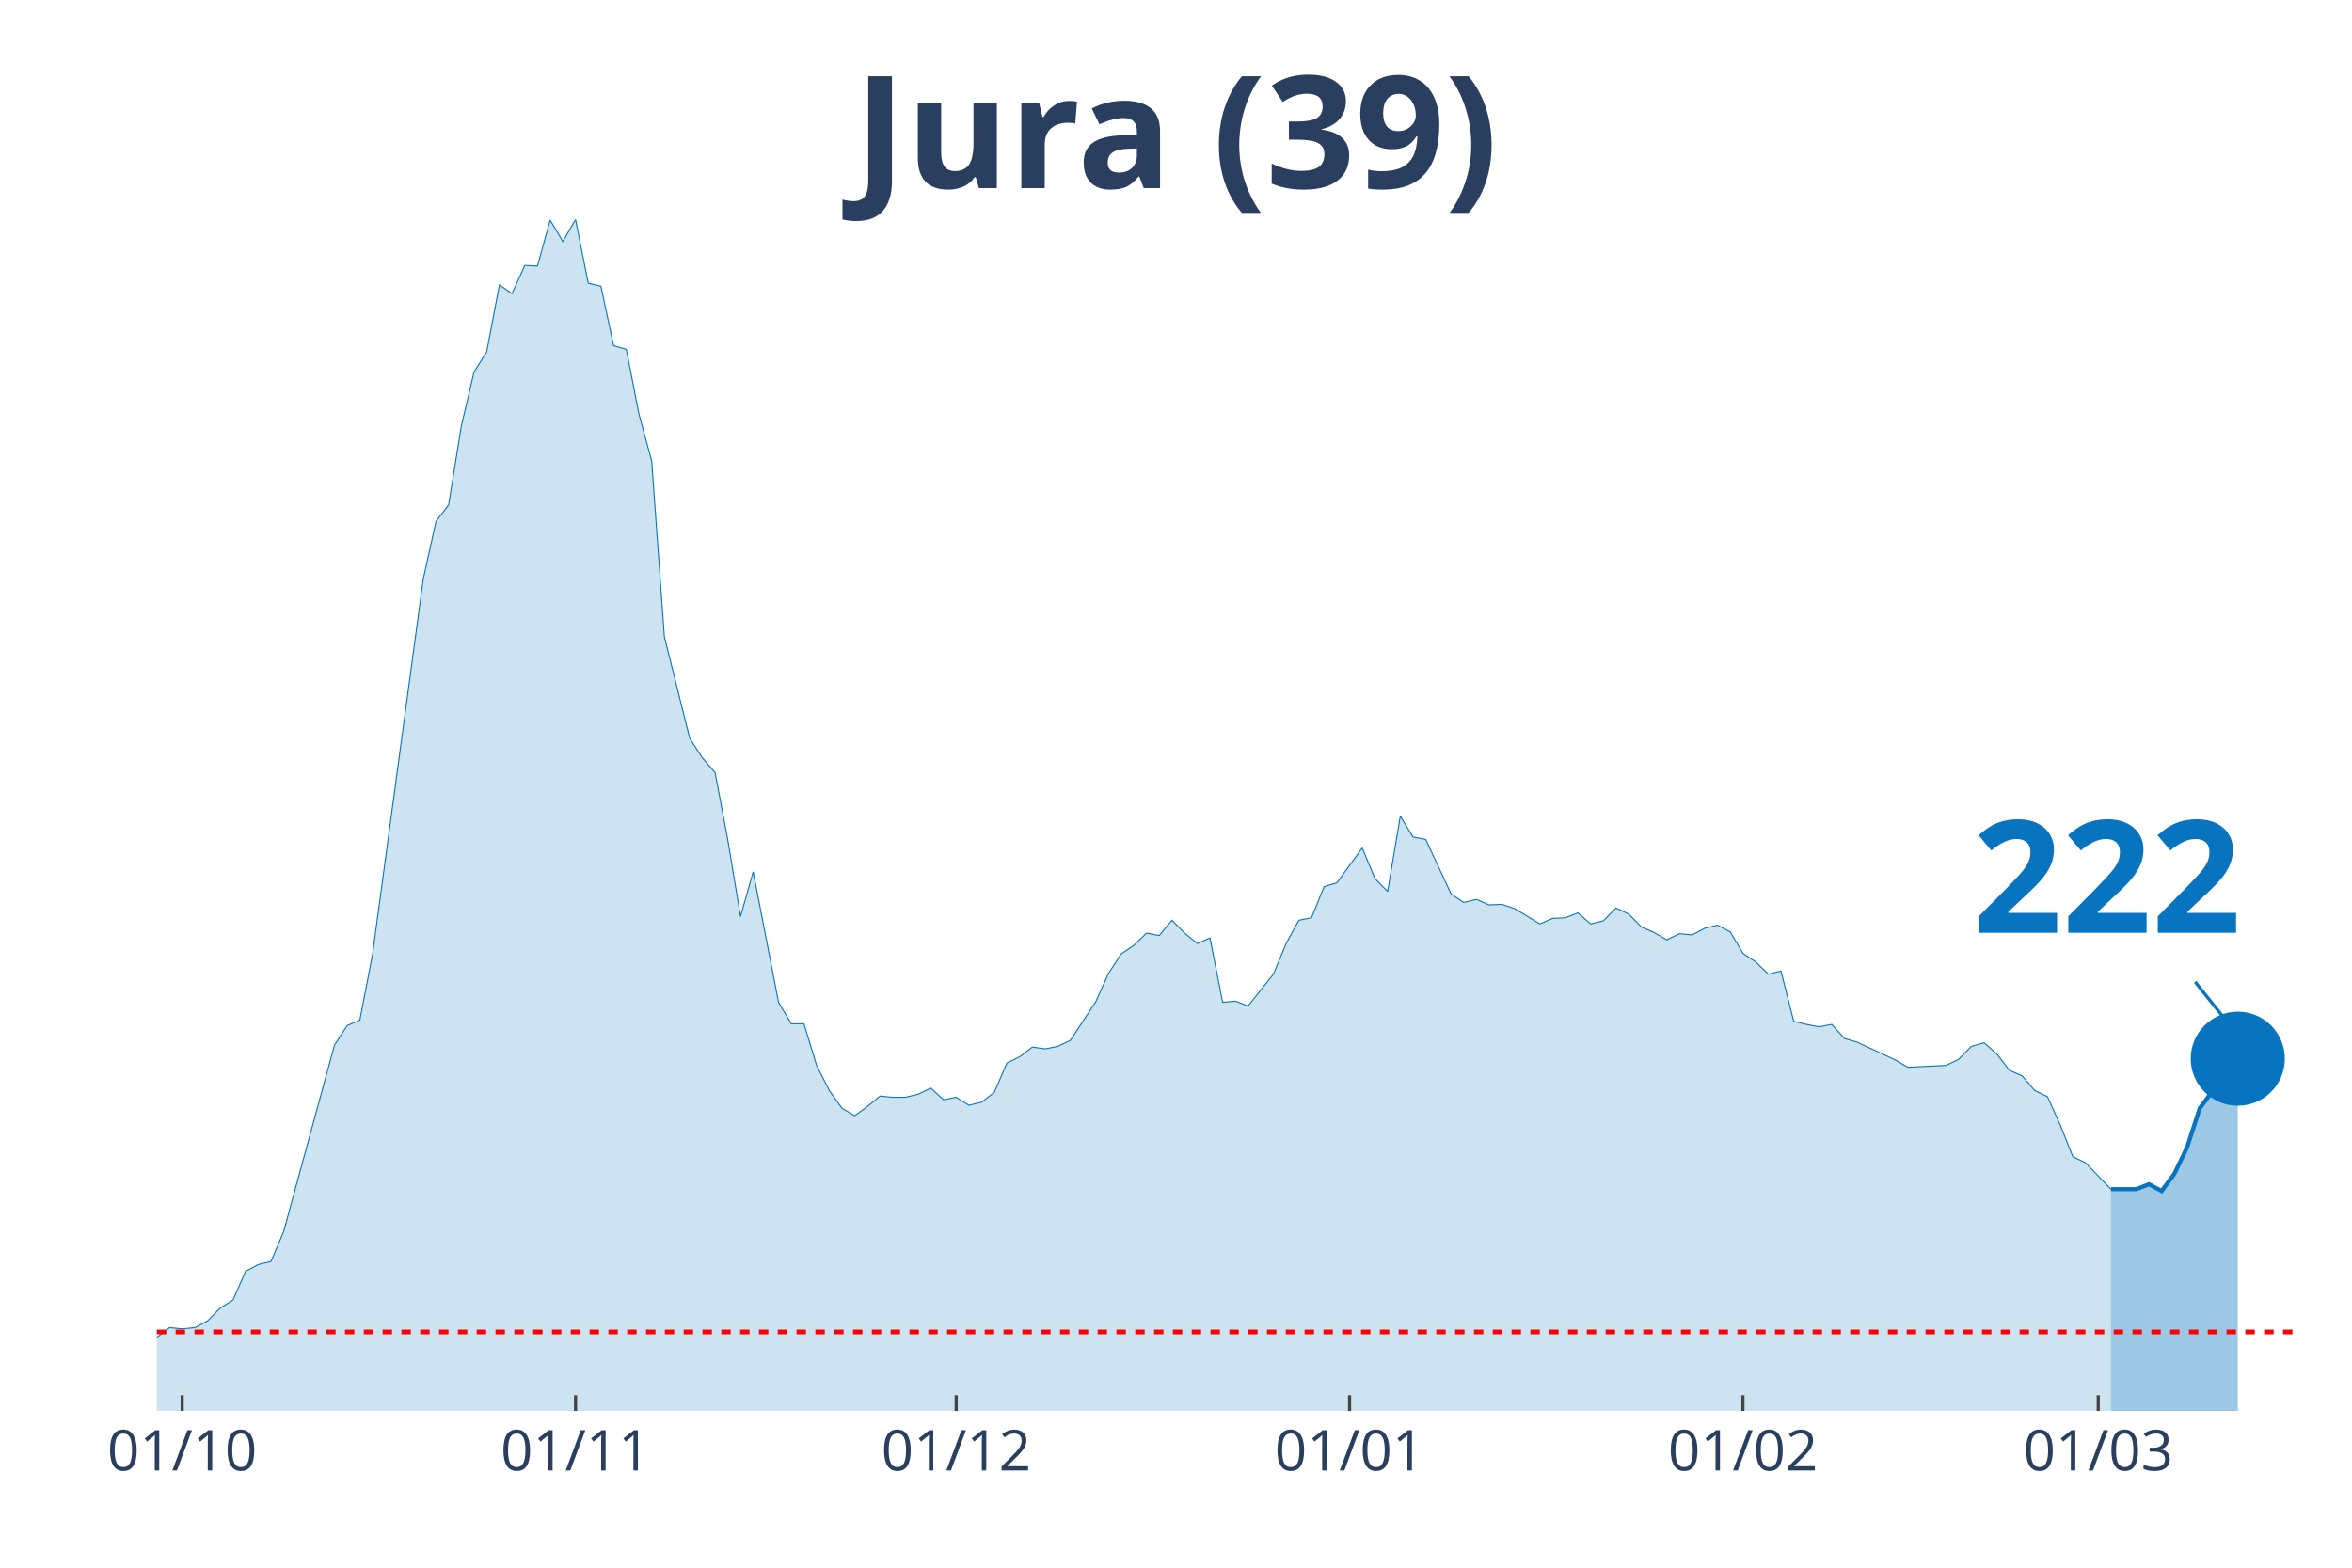
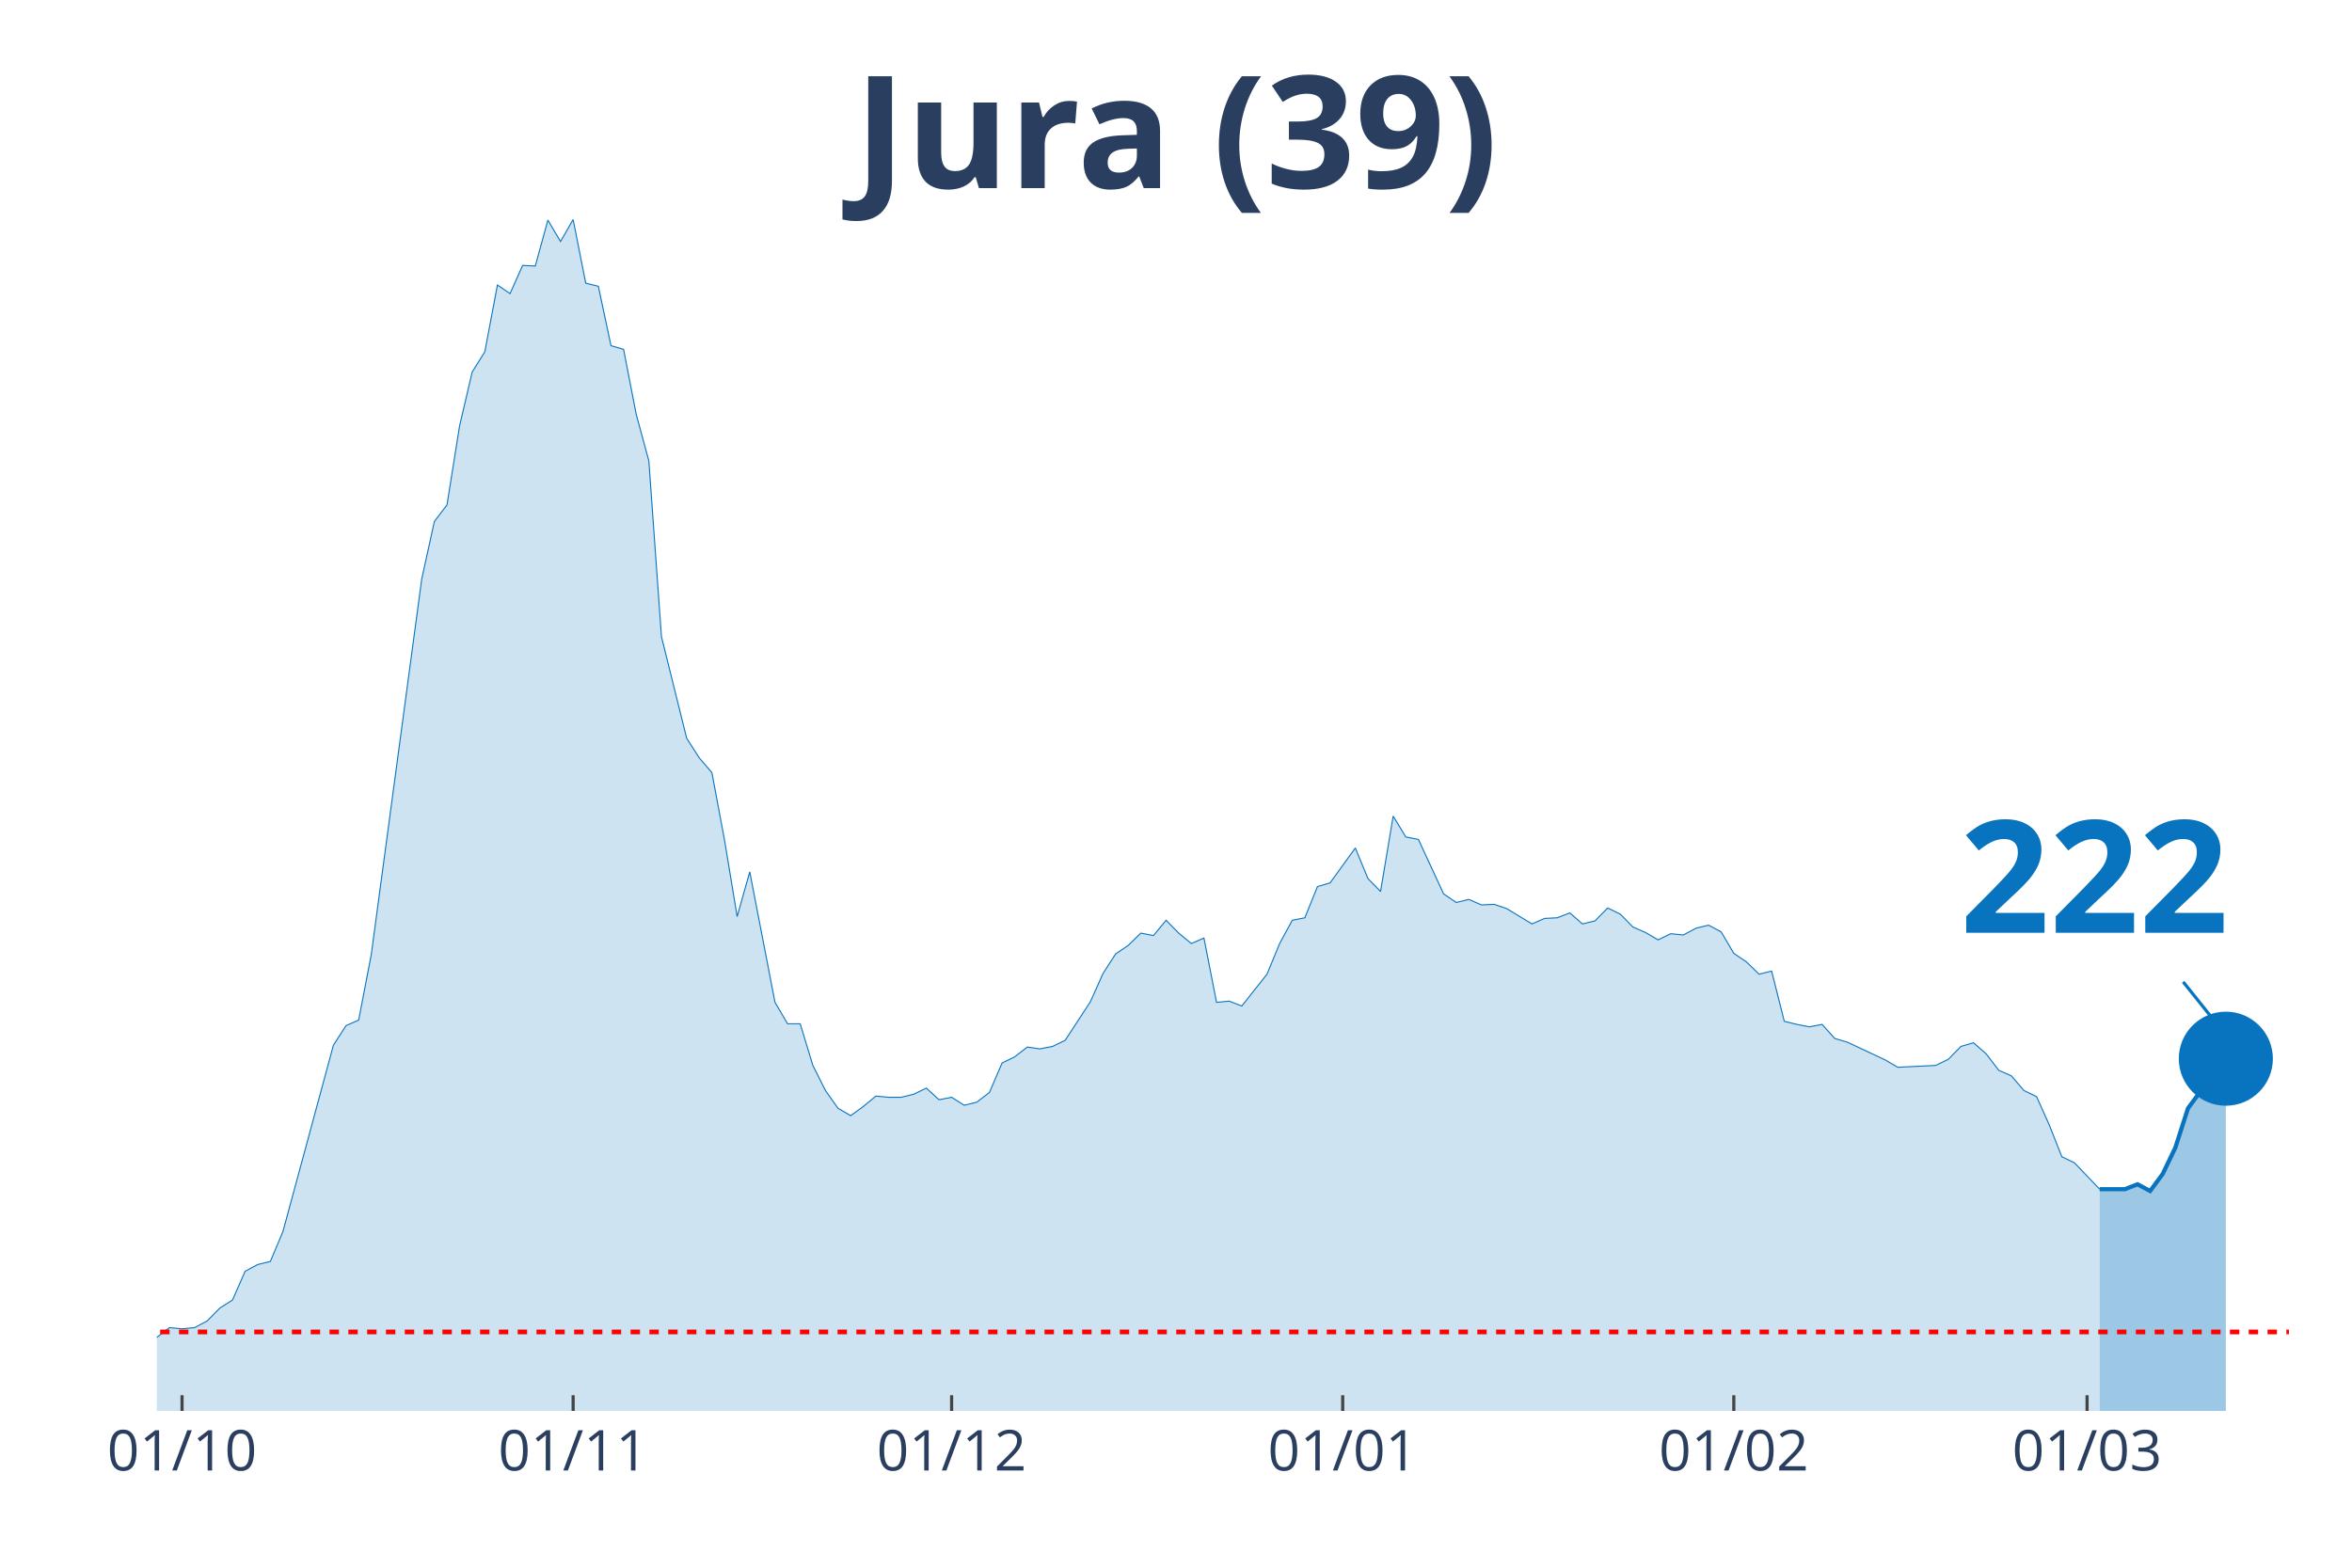
<svg xmlns="http://www.w3.org/2000/svg" class="main-svg" width="1125" height="750" style="" viewBox="0 0 750 500">
  <rect x="0" y="0" width="750" height="500" style="fill: rgb(0, 0, 0); fill-opacity: 0;" />
-   <defs id="defs-302c3f">
+   <defs id="defs-8a7a36">
    <g class="clips">
-       <clipPath id="clip302c3fxyplot" class="plotclip">
+       <clipPath id="clip8a7a36xyplot" class="plotclip">
        <rect width="700" height="380" />
      </clipPath>
-       <clipPath class="axesclip" id="clip302c3fx">
+       <clipPath class="axesclip" id="clip8a7a36x">
        <rect x="50" y="0" width="700" height="500" />
      </clipPath>
-       <clipPath class="axesclip" id="clip302c3fy">
+       <clipPath class="axesclip" id="clip8a7a36y">
        <rect x="0" y="70" width="750" height="380" />
      </clipPath>
-       <clipPath class="axesclip" id="clip302c3fxy">
+       <clipPath class="axesclip" id="clip8a7a36xy">
        <rect x="50" y="70" width="700" height="380" />
      </clipPath>
    </g>
    <g class="gradients" />
  </defs>
  <g class="bglayer">
    <rect class="bg" x="50" y="70" width="700" height="380" style="fill: rgb(0, 0, 0); fill-opacity: 0; stroke-width: 0;" />
  </g>
  <g class="layer-below">
    <g class="imagelayer" />
    <g class="shapelayer" />
  </g>
  <g class="cartesianlayer">
    <g class="subplot xy">
      <g class="layer-subplot">
        <g class="shapelayer" />
        <g class="imagelayer" />
      </g>
      <g class="gridlayer">
        <g class="x">
-           <path class="xgrid crisp" transform="translate(58.09,0)" d="M0,70v380" style="stroke: rgb(255, 255, 255); stroke-opacity: 1; stroke-width: 1px;" />
-           <path class="xgrid crisp" transform="translate(183.53,0)" d="M0,70v380" style="stroke: rgb(255, 255, 255); stroke-opacity: 1; stroke-width: 1px;" />
-           <path class="xgrid crisp" transform="translate(304.91,0)" d="M0,70v380" style="stroke: rgb(255, 255, 255); stroke-opacity: 1; stroke-width: 1px;" />
-           <path class="xgrid crisp" transform="translate(430.35,0)" d="M0,70v380" style="stroke: rgb(255, 255, 255); stroke-opacity: 1; stroke-width: 1px;" />
-           <path class="xgrid crisp" transform="translate(555.78,0)" d="M0,70v380" style="stroke: rgb(255, 255, 255); stroke-opacity: 1; stroke-width: 1px;" />
-           <path class="xgrid crisp" transform="translate(669.08,0)" d="M0,70v380" style="stroke: rgb(255, 255, 255); stroke-opacity: 1; stroke-width: 1px;" />
+           <path class="xgrid crisp" transform="translate(58.05,0)" d="M0,70v380" style="stroke: rgb(255, 255, 255); stroke-opacity: 1; stroke-width: 1px;" />
+           <path class="xgrid crisp" transform="translate(182.76,0)" d="M0,70v380" style="stroke: rgb(255, 255, 255); stroke-opacity: 1; stroke-width: 1px;" />
+           <path class="xgrid crisp" transform="translate(303.45,0)" d="M0,70v380" style="stroke: rgb(255, 255, 255); stroke-opacity: 1; stroke-width: 1px;" />
+           <path class="xgrid crisp" transform="translate(428.16,0)" d="M0,70v380" style="stroke: rgb(255, 255, 255); stroke-opacity: 1; stroke-width: 1px;" />
+           <path class="xgrid crisp" transform="translate(552.87,0)" d="M0,70v380" style="stroke: rgb(255, 255, 255); stroke-opacity: 1; stroke-width: 1px;" />
+           <path class="xgrid crisp" transform="translate(665.52,0)" d="M0,70v380" style="stroke: rgb(255, 255, 255); stroke-opacity: 1; stroke-width: 1px;" />
        </g>
        <g class="y" />
      </g>
      <g class="zerolinelayer" />
      <path class="xlines-below" />
      <path class="ylines-below" />
      <g class="overlines-below" />
      <g class="xaxislayer-below" />
      <g class="yaxislayer-below" />
      <g class="overaxes-below" />
-       <g class="plot" transform="translate(50, 70)" clip-path="url('#clip302c3fxyplot')">
+       <g class="plot" transform="translate(50, 70)" clip-path="url('#clip8a7a36xyplot')">
        <g class="scatterlayer mlayer">
-           <g class="trace scatter trace8acedf" style="stroke-miterlimit: 2;">
+           <g class="trace scatter trace9e80d5" style="stroke-miterlimit: 2;">
            <g class="fills">
              <g>
-                 <path class="js-fill" d="M623.12,380L-550.29,380L-550.29,378.44L-501.73,379.41L-497.69,380L-291.33,376.29L-287.28,375.7L-222.54,377.26L-218.5,377.26L-153.76,373.75L-149.71,372.97L-129.48,370.82L-125.43,368.28L-93.06,367.69L-89.02,367.11L-84.97,367.89L-80.92,365.93L-72.83,363.78L-68.79,364.96L-56.65,361.63L-52.6,363.98L-48.55,364.96L-44.51,363.39L-40.46,360.27L-36.42,359.88L-28.32,356.95L-24.28,355.38L-20.23,355.19L-16.18,355.97L-4.05,358.51L0,356.56L4.05,353.43L8.09,353.82L12.14,353.43L16.18,351.28L20.23,347.18L24.28,344.64L28.32,335.46L32.37,333.31L36.42,332.33L40.46,322.76L56.65,263.36L60.69,257.11L64.74,255.35L68.79,234.45L84.97,114.68L89.02,96.32L93.06,91.04L97.11,65.84L101.16,48.65L105.2,42.2L109.25,20.9L113.29,23.64L117.34,14.65L121.39,14.85L125.43,0.2L129.48,7.03L133.53,0L137.57,20.32L141.62,21.3L145.66,40.25L149.71,41.42L153.76,62.13L157.8,76.98L161.85,133.05L169.94,165.48L173.99,171.73L178.03,176.42L182.08,197.91L186.13,222.33L190.17,208.07L198.27,249.69L202.31,256.52L206.36,256.52L210.4,269.81L214.45,277.82L218.5,283.49L222.54,285.83L226.59,282.9L230.64,279.58L234.68,279.97L238.73,279.97L242.77,278.99L246.82,277.04L250.87,280.75L254.91,279.97L258.96,282.51L263.01,281.53L267.05,278.41L271.1,269.03L275.14,267.07L279.19,263.95L283.24,264.53L287.28,263.75L291.33,261.8L299.42,249.49L303.47,240.5L307.51,234.25L311.56,231.52L315.61,227.61L319.65,228.39L323.7,223.51L327.75,227.61L331.79,230.93L335.84,229.17L339.88,249.69L343.93,249.3L347.98,250.86L352.02,245.78L356.07,240.7L360.12,230.93L364.16,223.51L368.21,222.72L372.25,212.76L376.3,211.59L384.39,200.45L388.44,210.22L392.49,214.32L396.53,190.29L400.58,196.94L404.62,197.72L412.72,215.11L416.76,217.84L420.81,216.86L424.86,218.62L428.9,218.43L432.95,219.79L441.04,224.68L445.09,222.92L449.13,222.72L453.18,221.16L457.23,224.68L461.27,223.7L465.32,219.6L469.36,221.55L473.41,225.66L477.46,227.41L481.5,229.76L485.55,227.8L489.6,228.2L493.64,226.05L497.69,225.07L501.73,227.22L505.78,234.06L509.83,236.79L513.87,240.7L517.92,239.72L521.97,255.74L526.01,256.72L530.06,257.5L534.1,256.72L538.15,261.21L542.2,262.39L554.34,268.05L558.38,270.4L570.52,269.81L574.57,267.86L578.61,263.75L582.66,262.58L586.71,266.1L590.75,271.37L594.8,273.13L598.84,277.82L602.89,279.77L606.94,288.76L610.98,298.92L615.03,300.87L623.12,309.28" style="fill: rgb(8, 115, 191); fill-opacity: 0.2; stroke-width: 0;" />
+                 <path class="js-fill" d="M619.54,380L-547.13,380L-547.13,378.44L-498.85,379.41L-494.83,380L-289.66,376.29L-285.63,375.7L-221.26,377.26L-217.24,377.26L-152.87,373.75L-148.85,372.97L-128.74,370.82L-124.71,368.28L-92.53,367.69L-88.51,367.11L-84.48,367.89L-80.46,365.93L-72.41,363.78L-68.39,364.96L-56.32,361.63L-52.3,363.98L-48.28,364.96L-44.25,363.39L-40.23,360.27L-36.21,359.88L-28.16,356.95L-24.14,355.38L-20.11,355.19L-16.09,355.97L-4.02,358.51L0,356.56L4.02,353.43L8.05,353.82L12.07,353.43L16.09,351.28L20.11,347.18L24.14,344.64L28.16,335.46L32.18,333.31L36.21,332.33L40.23,322.76L56.32,263.36L60.34,257.11L64.37,255.35L68.39,234.45L84.48,114.68L88.51,96.32L92.53,91.04L96.55,65.84L100.57,48.65L104.6,42.2L108.62,20.9L112.64,23.64L116.67,14.65L120.69,14.85L124.71,0.2L128.74,7.03L132.76,0L136.78,20.32L140.8,21.3L144.83,40.25L148.85,41.42L152.87,62.13L156.9,76.98L160.92,133.05L168.97,165.48L172.99,171.73L177.01,176.42L181.03,197.91L185.06,222.33L189.08,208.07L197.13,249.69L201.15,256.52L205.17,256.52L209.2,269.81L213.22,277.82L217.24,283.49L221.26,285.83L225.29,282.9L229.31,279.58L233.33,279.97L237.36,279.97L241.38,278.99L245.4,277.04L249.43,280.75L253.45,279.97L257.47,282.51L261.49,281.53L265.52,278.41L269.54,269.03L273.56,267.07L277.59,263.95L281.61,264.53L285.63,263.75L289.66,261.8L297.7,249.49L301.72,240.5L305.75,234.25L309.77,231.52L313.79,227.61L317.82,228.39L321.84,223.51L325.86,227.61L329.89,230.93L333.91,229.17L337.93,249.69L341.95,249.3L345.98,250.86L350,245.78L354.02,240.7L358.05,230.93L362.07,223.51L366.09,222.72L370.11,212.76L374.14,211.59L382.18,200.45L386.21,210.22L390.23,214.32L394.25,190.29L398.28,196.94L402.3,197.72L410.34,215.11L414.37,217.84L418.39,216.86L422.41,218.62L426.44,218.43L430.46,219.79L438.51,224.68L442.53,222.92L446.55,222.72L450.57,221.16L454.6,224.68L458.62,223.7L462.64,219.6L466.67,221.55L470.69,225.66L474.71,227.41L478.74,229.76L482.76,227.8L486.78,228.2L490.8,226.05L494.83,225.07L498.85,227.22L502.87,234.06L506.9,236.79L510.92,240.7L514.94,239.72L518.97,255.74L522.99,256.72L527.01,257.5L531.03,256.72L535.06,261.21L539.08,262.39L551.15,268.05L555.17,270.4L567.24,269.81L571.26,267.86L575.29,263.75L579.31,262.58L583.33,266.1L587.36,271.37L591.38,273.13L595.4,277.82L599.43,279.77L603.45,288.76L607.47,298.92L611.49,300.87L619.54,309.28" style="fill: rgb(8, 115, 191); fill-opacity: 0.2; stroke-width: 0;" />
              </g>
            </g>
            <g class="errorbars" />
            <g class="lines">
-               <path class="js-line" d="M-550.29,378.44L-501.73,379.41L-497.69,380L-291.33,376.29L-287.28,375.7L-222.54,377.26L-218.5,377.26L-153.76,373.75L-149.71,372.97L-129.48,370.82L-125.43,368.28L-93.06,367.69L-89.02,367.11L-84.97,367.89L-80.92,365.93L-72.83,363.78L-68.79,364.96L-56.65,361.63L-52.6,363.98L-48.55,364.96L-44.51,363.39L-40.46,360.27L-36.42,359.88L-28.32,356.95L-24.28,355.38L-20.23,355.19L-16.18,355.97L-4.05,358.51L0,356.56L4.05,353.43L8.09,353.82L12.14,353.43L16.18,351.28L20.23,347.18L24.28,344.64L28.32,335.46L32.37,333.31L36.42,332.33L40.46,322.76L56.65,263.36L60.69,257.11L64.74,255.35L68.79,234.45L84.97,114.68L89.02,96.32L93.06,91.04L97.11,65.84L101.16,48.65L105.2,42.2L109.25,20.9L113.29,23.64L117.34,14.65L121.39,14.85L125.43,0.2L129.48,7.03L133.53,0L137.57,20.32L141.62,21.3L145.66,40.25L149.71,41.42L153.76,62.13L157.8,76.98L161.85,133.05L169.94,165.48L173.99,171.73L178.03,176.42L182.08,197.91L186.13,222.33L190.17,208.07L198.27,249.69L202.31,256.52L206.36,256.52L210.4,269.81L214.45,277.82L218.5,283.49L222.54,285.83L226.59,282.9L230.64,279.58L234.68,279.97L238.73,279.97L242.77,278.99L246.82,277.04L250.87,280.75L254.91,279.97L258.96,282.51L263.01,281.53L267.05,278.41L271.1,269.03L275.14,267.07L279.19,263.95L283.24,264.53L287.28,263.75L291.33,261.8L299.42,249.49L303.47,240.5L307.51,234.25L311.56,231.52L315.61,227.61L319.65,228.39L323.7,223.51L327.75,227.61L331.79,230.93L335.84,229.17L339.88,249.69L343.93,249.3L347.98,250.86L352.02,245.78L356.07,240.7L360.12,230.93L364.16,223.51L368.21,222.72L372.25,212.76L376.3,211.59L384.39,200.45L388.44,210.22L392.49,214.32L396.53,190.29L400.58,196.94L404.62,197.72L412.72,215.11L416.76,217.84L420.81,216.86L424.86,218.62L428.9,218.43L432.95,219.79L441.04,224.68L445.09,222.92L449.13,222.72L453.18,221.16L457.23,224.68L461.27,223.7L465.32,219.6L469.36,221.55L473.41,225.66L477.46,227.41L481.5,229.76L485.55,227.8L489.6,228.2L493.64,226.05L497.69,225.07L501.73,227.22L505.78,234.06L509.83,236.79L513.87,240.7L517.92,239.72L521.97,255.74L526.01,256.72L530.06,257.5L534.1,256.72L538.15,261.21L542.2,262.39L554.34,268.05L558.38,270.4L570.52,269.81L574.57,267.86L578.61,263.75L582.66,262.58L586.71,266.1L590.75,271.37L594.8,273.13L598.84,277.82L602.89,279.77L606.94,288.76L610.98,298.92L615.03,300.87L623.12,309.28" style="vector-effect: non-scaling-stroke; fill: none; stroke: rgb(8, 115, 191); stroke-opacity: 1; stroke-width: 0.5px; opacity: 1;" />
+               <path class="js-line" d="M-547.13,378.44L-498.85,379.41L-494.83,380L-289.66,376.29L-285.63,375.7L-221.26,377.26L-217.24,377.26L-152.87,373.75L-148.85,372.97L-128.74,370.82L-124.71,368.28L-92.53,367.69L-88.51,367.11L-84.48,367.89L-80.46,365.93L-72.41,363.78L-68.39,364.96L-56.32,361.63L-52.3,363.98L-48.28,364.96L-44.25,363.39L-40.23,360.27L-36.21,359.88L-28.16,356.95L-24.14,355.38L-20.11,355.19L-16.09,355.97L-4.02,358.51L0,356.56L4.02,353.43L8.05,353.82L12.07,353.43L16.09,351.28L20.11,347.18L24.14,344.64L28.16,335.46L32.18,333.31L36.21,332.33L40.23,322.76L56.32,263.36L60.34,257.11L64.37,255.35L68.39,234.45L84.48,114.68L88.51,96.32L92.53,91.04L96.55,65.84L100.57,48.65L104.6,42.2L108.62,20.9L112.64,23.64L116.67,14.65L120.69,14.85L124.71,0.2L128.74,7.03L132.76,0L136.78,20.32L140.8,21.3L144.83,40.25L148.85,41.42L152.87,62.13L156.9,76.98L160.92,133.05L168.97,165.48L172.99,171.73L177.01,176.42L181.03,197.91L185.06,222.33L189.08,208.07L197.13,249.69L201.15,256.52L205.17,256.52L209.2,269.81L213.22,277.82L217.24,283.49L221.26,285.83L225.29,282.9L229.31,279.58L233.33,279.97L237.36,279.97L241.38,278.99L245.4,277.04L249.43,280.75L253.45,279.97L257.47,282.51L261.49,281.53L265.52,278.41L269.54,269.03L273.56,267.07L277.59,263.95L281.61,264.53L285.63,263.75L289.66,261.8L297.7,249.49L301.72,240.5L305.75,234.25L309.77,231.52L313.79,227.61L317.82,228.39L321.84,223.51L325.86,227.61L329.89,230.93L333.91,229.17L337.93,249.69L341.95,249.3L345.98,250.86L350,245.78L354.02,240.7L358.05,230.93L362.07,223.51L366.09,222.72L370.11,212.76L374.14,211.59L382.18,200.45L386.21,210.22L390.23,214.32L394.25,190.29L398.28,196.94L402.3,197.72L410.34,215.11L414.37,217.84L418.39,216.86L422.41,218.62L426.44,218.43L430.46,219.79L438.51,224.68L442.53,222.92L446.55,222.72L450.57,221.16L454.6,224.68L458.62,223.7L462.64,219.6L466.67,221.55L470.69,225.66L474.71,227.41L478.74,229.76L482.76,227.8L486.78,228.2L490.8,226.05L494.83,225.07L498.85,227.22L502.87,234.06L506.9,236.79L510.92,240.7L514.94,239.72L518.97,255.74L522.99,256.72L527.01,257.5L531.03,256.72L535.06,261.21L539.08,262.39L551.15,268.05L555.17,270.4L567.24,269.81L571.26,267.86L575.29,263.75L579.31,262.58L583.33,266.1L587.36,271.37L591.38,273.13L595.4,277.82L599.43,279.77L603.45,288.76L607.47,298.92L611.49,300.87L619.54,309.28" style="vector-effect: non-scaling-stroke; fill: none; stroke: rgb(8, 115, 191); stroke-opacity: 1; stroke-width: 0.5px; opacity: 1;" />
            </g>
            <g class="points" />
            <g class="text" />
          </g>
-           <g class="trace scatter trace25de66" style="stroke-miterlimit: 2;">
+           <g class="trace scatter traceaf9a28" style="stroke-miterlimit: 2;">
            <g class="fills">
              <g>
-                 <path class="js-fill" d="M663.58,380L623.12,380L623.12,309.28L631.21,309.28L635.26,307.71L639.31,309.86L643.35,304.39L647.4,295.99L651.45,283.49L655.49,278.02L659.54,277.23L663.58,267.66" style="fill: rgb(8, 115, 191); fill-opacity: 0.4; stroke-width: 0;" />
+                 <path class="js-fill" d="M659.77,380L619.54,380L619.54,309.28L627.59,309.28L631.61,307.71L635.63,309.86L639.66,304.39L643.68,295.99L647.7,283.49L651.72,278.02L655.75,277.23L659.77,267.66" style="fill: rgb(8, 115, 191); fill-opacity: 0.4; stroke-width: 0;" />
              </g>
            </g>
            <g class="errorbars" />
            <g class="lines">
-               <path class="js-line" d="M623.12,309.28L631.21,309.28L635.26,307.71L639.31,309.86L643.35,304.39L647.4,295.99L651.45,283.49L655.49,278.02L659.54,277.23L663.58,267.66" style="vector-effect: non-scaling-stroke; fill: none; stroke: rgb(8, 115, 191); stroke-opacity: 1; stroke-width: 2px; opacity: 1;" />
+               <path class="js-line" d="M619.54,309.28L627.59,309.28L631.61,307.71L635.63,309.86L639.66,304.39L643.68,295.99L647.7,283.49L651.72,278.02L655.75,277.23L659.77,267.66" style="vector-effect: non-scaling-stroke; fill: none; stroke: rgb(8, 115, 191); stroke-opacity: 1; stroke-width: 2px; opacity: 1;" />
            </g>
            <g class="points" />
            <g class="text" />
          </g>
-           <g class="trace scatter trace086c60" style="stroke-miterlimit: 2; opacity: 1;">
+           <g class="trace scatter trace47c67b" style="stroke-miterlimit: 2; opacity: 1;">
            <g class="fills" />
            <g class="errorbars" />
            <g class="lines" />
            <g class="points">
-               <path class="point" transform="translate(663.58,267.66)" d="M15,0A15,15 0 1,1 0,-15A15,15 0 0,1 15,0Z" style="opacity: 1; stroke-width: 0px; fill: rgb(8, 115, 191); fill-opacity: 1;" />
+               <path class="point" transform="translate(659.77,267.66)" d="M15,0A15,15 0 1,1 0,-15A15,15 0 0,1 15,0Z" style="opacity: 1; stroke-width: 0px; fill: rgb(8, 115, 191); fill-opacity: 1;" />
            </g>
            <g class="text" />
          </g>
        </g>
      </g>
      <g class="overplot" />
      <path class="xlines-above crisp" style="fill: none; stroke-width: 1px; stroke: rgb(0, 0, 0); stroke-opacity: 0;" d="" />
      <path class="ylines-above crisp" style="fill: none;" d="M0,0" />
      <g class="overlines-above" />
      <g class="xaxislayer-above">
-         <path class="xtick ticks crisp" d="M0,450v-5" transform="translate(58.09,0)" style="stroke: rgb(68, 68, 68); stroke-opacity: 1; stroke-width: 1px;" />
-         <path class="xtick ticks crisp" d="M0,450v-5" transform="translate(183.53,0)" style="stroke: rgb(68, 68, 68); stroke-opacity: 1; stroke-width: 1px;" />
-         <path class="xtick ticks crisp" d="M0,450v-5" transform="translate(304.91,0)" style="stroke: rgb(68, 68, 68); stroke-opacity: 1; stroke-width: 1px;" />
-         <path class="xtick ticks crisp" d="M0,450v-5" transform="translate(430.35,0)" style="stroke: rgb(68, 68, 68); stroke-opacity: 1; stroke-width: 1px;" />
-         <path class="xtick ticks crisp" d="M0,450v-5" transform="translate(555.78,0)" style="stroke: rgb(68, 68, 68); stroke-opacity: 1; stroke-width: 1px;" />
-         <path class="xtick ticks crisp" d="M0,450v-5" transform="translate(669.08,0)" style="stroke: rgb(68, 68, 68); stroke-opacity: 1; stroke-width: 1px;" />
+         <path class="xtick ticks crisp" d="M0,450v-5" transform="translate(58.05,0)" style="stroke: rgb(68, 68, 68); stroke-opacity: 1; stroke-width: 1px;" />
+         <path class="xtick ticks crisp" d="M0,450v-5" transform="translate(182.76,0)" style="stroke: rgb(68, 68, 68); stroke-opacity: 1; stroke-width: 1px;" />
+         <path class="xtick ticks crisp" d="M0,450v-5" transform="translate(303.45,0)" style="stroke: rgb(68, 68, 68); stroke-opacity: 1; stroke-width: 1px;" />
+         <path class="xtick ticks crisp" d="M0,450v-5" transform="translate(428.16,0)" style="stroke: rgb(68, 68, 68); stroke-opacity: 1; stroke-width: 1px;" />
+         <path class="xtick ticks crisp" d="M0,450v-5" transform="translate(552.87,0)" style="stroke: rgb(68, 68, 68); stroke-opacity: 1; stroke-width: 1px;" />
+         <path class="xtick ticks crisp" d="M0,450v-5" transform="translate(665.52,0)" style="stroke: rgb(68, 68, 68); stroke-opacity: 1; stroke-width: 1px;" />
        <g class="xtick">
-           <text text-anchor="middle" x="0" y="469" transform="translate(58.09,0)" style="font-family: 'Open Sans', verdana, arial, sans-serif; font-size: 18px; fill: rgb(42, 63, 95); fill-opacity: 1; white-space: pre;">01/10</text>
+           <text text-anchor="middle" x="0" y="469" transform="translate(58.05,0)" style="font-family: 'Open Sans', verdana, arial, sans-serif; font-size: 18px; fill: rgb(42, 63, 95); fill-opacity: 1; white-space: pre;">01/10</text>
        </g>
        <g class="xtick">
-           <text text-anchor="middle" x="0" y="469" transform="translate(183.53,0)" style="font-family: 'Open Sans', verdana, arial, sans-serif; font-size: 18px; fill: rgb(42, 63, 95); fill-opacity: 1; white-space: pre;">01/11</text>
+           <text text-anchor="middle" x="0" y="469" transform="translate(182.76,0)" style="font-family: 'Open Sans', verdana, arial, sans-serif; font-size: 18px; fill: rgb(42, 63, 95); fill-opacity: 1; white-space: pre;">01/11</text>
        </g>
        <g class="xtick">
-           <text text-anchor="middle" x="0" y="469" transform="translate(304.91,0)" style="font-family: 'Open Sans', verdana, arial, sans-serif; font-size: 18px; fill: rgb(42, 63, 95); fill-opacity: 1; white-space: pre;">01/12</text>
+           <text text-anchor="middle" x="0" y="469" transform="translate(303.45,0)" style="font-family: 'Open Sans', verdana, arial, sans-serif; font-size: 18px; fill: rgb(42, 63, 95); fill-opacity: 1; white-space: pre;">01/12</text>
        </g>
        <g class="xtick">
-           <text text-anchor="middle" x="0" y="469" transform="translate(430.35,0)" style="font-family: 'Open Sans', verdana, arial, sans-serif; font-size: 18px; fill: rgb(42, 63, 95); fill-opacity: 1; white-space: pre;">01/01</text>
+           <text text-anchor="middle" x="0" y="469" transform="translate(428.16,0)" style="font-family: 'Open Sans', verdana, arial, sans-serif; font-size: 18px; fill: rgb(42, 63, 95); fill-opacity: 1; white-space: pre;">01/01</text>
        </g>
        <g class="xtick">
-           <text text-anchor="middle" x="0" y="469" transform="translate(555.78,0)" style="font-family: 'Open Sans', verdana, arial, sans-serif; font-size: 18px; fill: rgb(42, 63, 95); fill-opacity: 1; white-space: pre;">01/02</text>
+           <text text-anchor="middle" x="0" y="469" transform="translate(552.87,0)" style="font-family: 'Open Sans', verdana, arial, sans-serif; font-size: 18px; fill: rgb(42, 63, 95); fill-opacity: 1; white-space: pre;">01/02</text>
        </g>
        <g class="xtick">
-           <text text-anchor="middle" x="0" y="469" transform="translate(669.08,0)" style="font-family: 'Open Sans', verdana, arial, sans-serif; font-size: 18px; fill: rgb(42, 63, 95); fill-opacity: 1; white-space: pre;">01/03</text>
+           <text text-anchor="middle" x="0" y="469" transform="translate(665.52,0)" style="font-family: 'Open Sans', verdana, arial, sans-serif; font-size: 18px; fill: rgb(42, 63, 95); fill-opacity: 1; white-space: pre;">01/03</text>
        </g>
      </g>
      <g class="yaxislayer-above" />
      <g class="overaxes-above" />
    </g>
  </g>
  <g class="polarlayer" />
  <g class="ternarylayer" />
  <g class="geolayer" />
  <g class="funnelarealayer" />
  <g class="pielayer" />
  <g class="treemaplayer" />
  <g class="sunburstlayer" />
  <g class="glimages" />
-   <defs id="topdefs-302c3f">
+   <defs id="topdefs-8a7a36">
    <g class="clips" />
  </defs>
  <g class="layer-above">
    <g class="imagelayer" />
    <g class="shapelayer">
-       <path data-index="0" fill-rule="evenodd" d="M-2223.99,424.81L733.82,424.81" clip-path="url('#clip302c3fxy')" style="opacity: 1; stroke: rgb(255, 0, 0); stroke-opacity: 1; fill: rgb(0, 0, 0); fill-opacity: 0; stroke-dasharray: 3px, 3px; stroke-width: 1.5px;" />
+       <path data-index="0" fill-rule="evenodd" d="M-2210.92,424.81L729.89,424.81" clip-path="url('#clip8a7a36xy')" style="opacity: 1; stroke: rgb(255, 0, 0); stroke-opacity: 1; fill: rgb(0, 0, 0); fill-opacity: 0; stroke-dasharray: 3px, 3px; stroke-width: 1.5px;" />
    </g>
  </g>
  <g class="infolayer">
    <g class="g-gtitle">
      <text class="gtitle" x="375" y="25" text-anchor="middle" dy="0.7em" style="font-family: 'Open Sans', verdana, arial, sans-serif; font-size: 50px; fill: rgb(42, 63, 95); opacity: 1; font-weight: normal; white-space: pre;">
        <tspan style="font-weight:bold">Jura (39)</tspan>
      </text>
    </g>
    <g class="g-xtitle" />
    <g class="annotation" data-index="0" style="opacity: 1;">
-       <g class="annotation-text-g" transform="rotate(0,671.58,277.66)">
-         <g class="cursor-pointer" transform="translate(614, 242)">
+       <g class="annotation-text-g" transform="rotate(0,667.77,277.66)">
+         <g class="cursor-pointer" transform="translate(610, 242)">
          <rect class="bg" x="0.5" y="0.5" width="115" height="71" style="stroke-width: 1px; stroke: rgb(0, 0, 0); stroke-opacity: 0; fill: rgb(255, 255, 255); fill-opacity: 0.6;" />
          <text class="annotation-text" text-anchor="middle" x="57.812" y="55.5" style="font-family: 'Open Sans', verdana, arial, sans-serif; font-size: 50px; fill: rgb(8, 115, 191); fill-opacity: 1; white-space: pre;">
            <tspan style="font-weight:bold">222 </tspan>
          </text>
        </g>
      </g>
      <g class="annotation-arrow-g" style="opacity: 1;">
-         <path d="M699.98,313.16L711.58,327.66" style="stroke-width: 1px; stroke: rgb(8, 115, 191); stroke-opacity: 1; stroke-dasharray: 0px, 0px, 18.569px, 18.569px;" />
+         <path d="M696.17,313.16L707.77,327.66" style="stroke-width: 1px; stroke: rgb(8, 115, 191); stroke-opacity: 1; stroke-dasharray: 0px, 0px, 18.569px, 18.569px;" />
      </g>
    </g>
  </g>
</svg>
